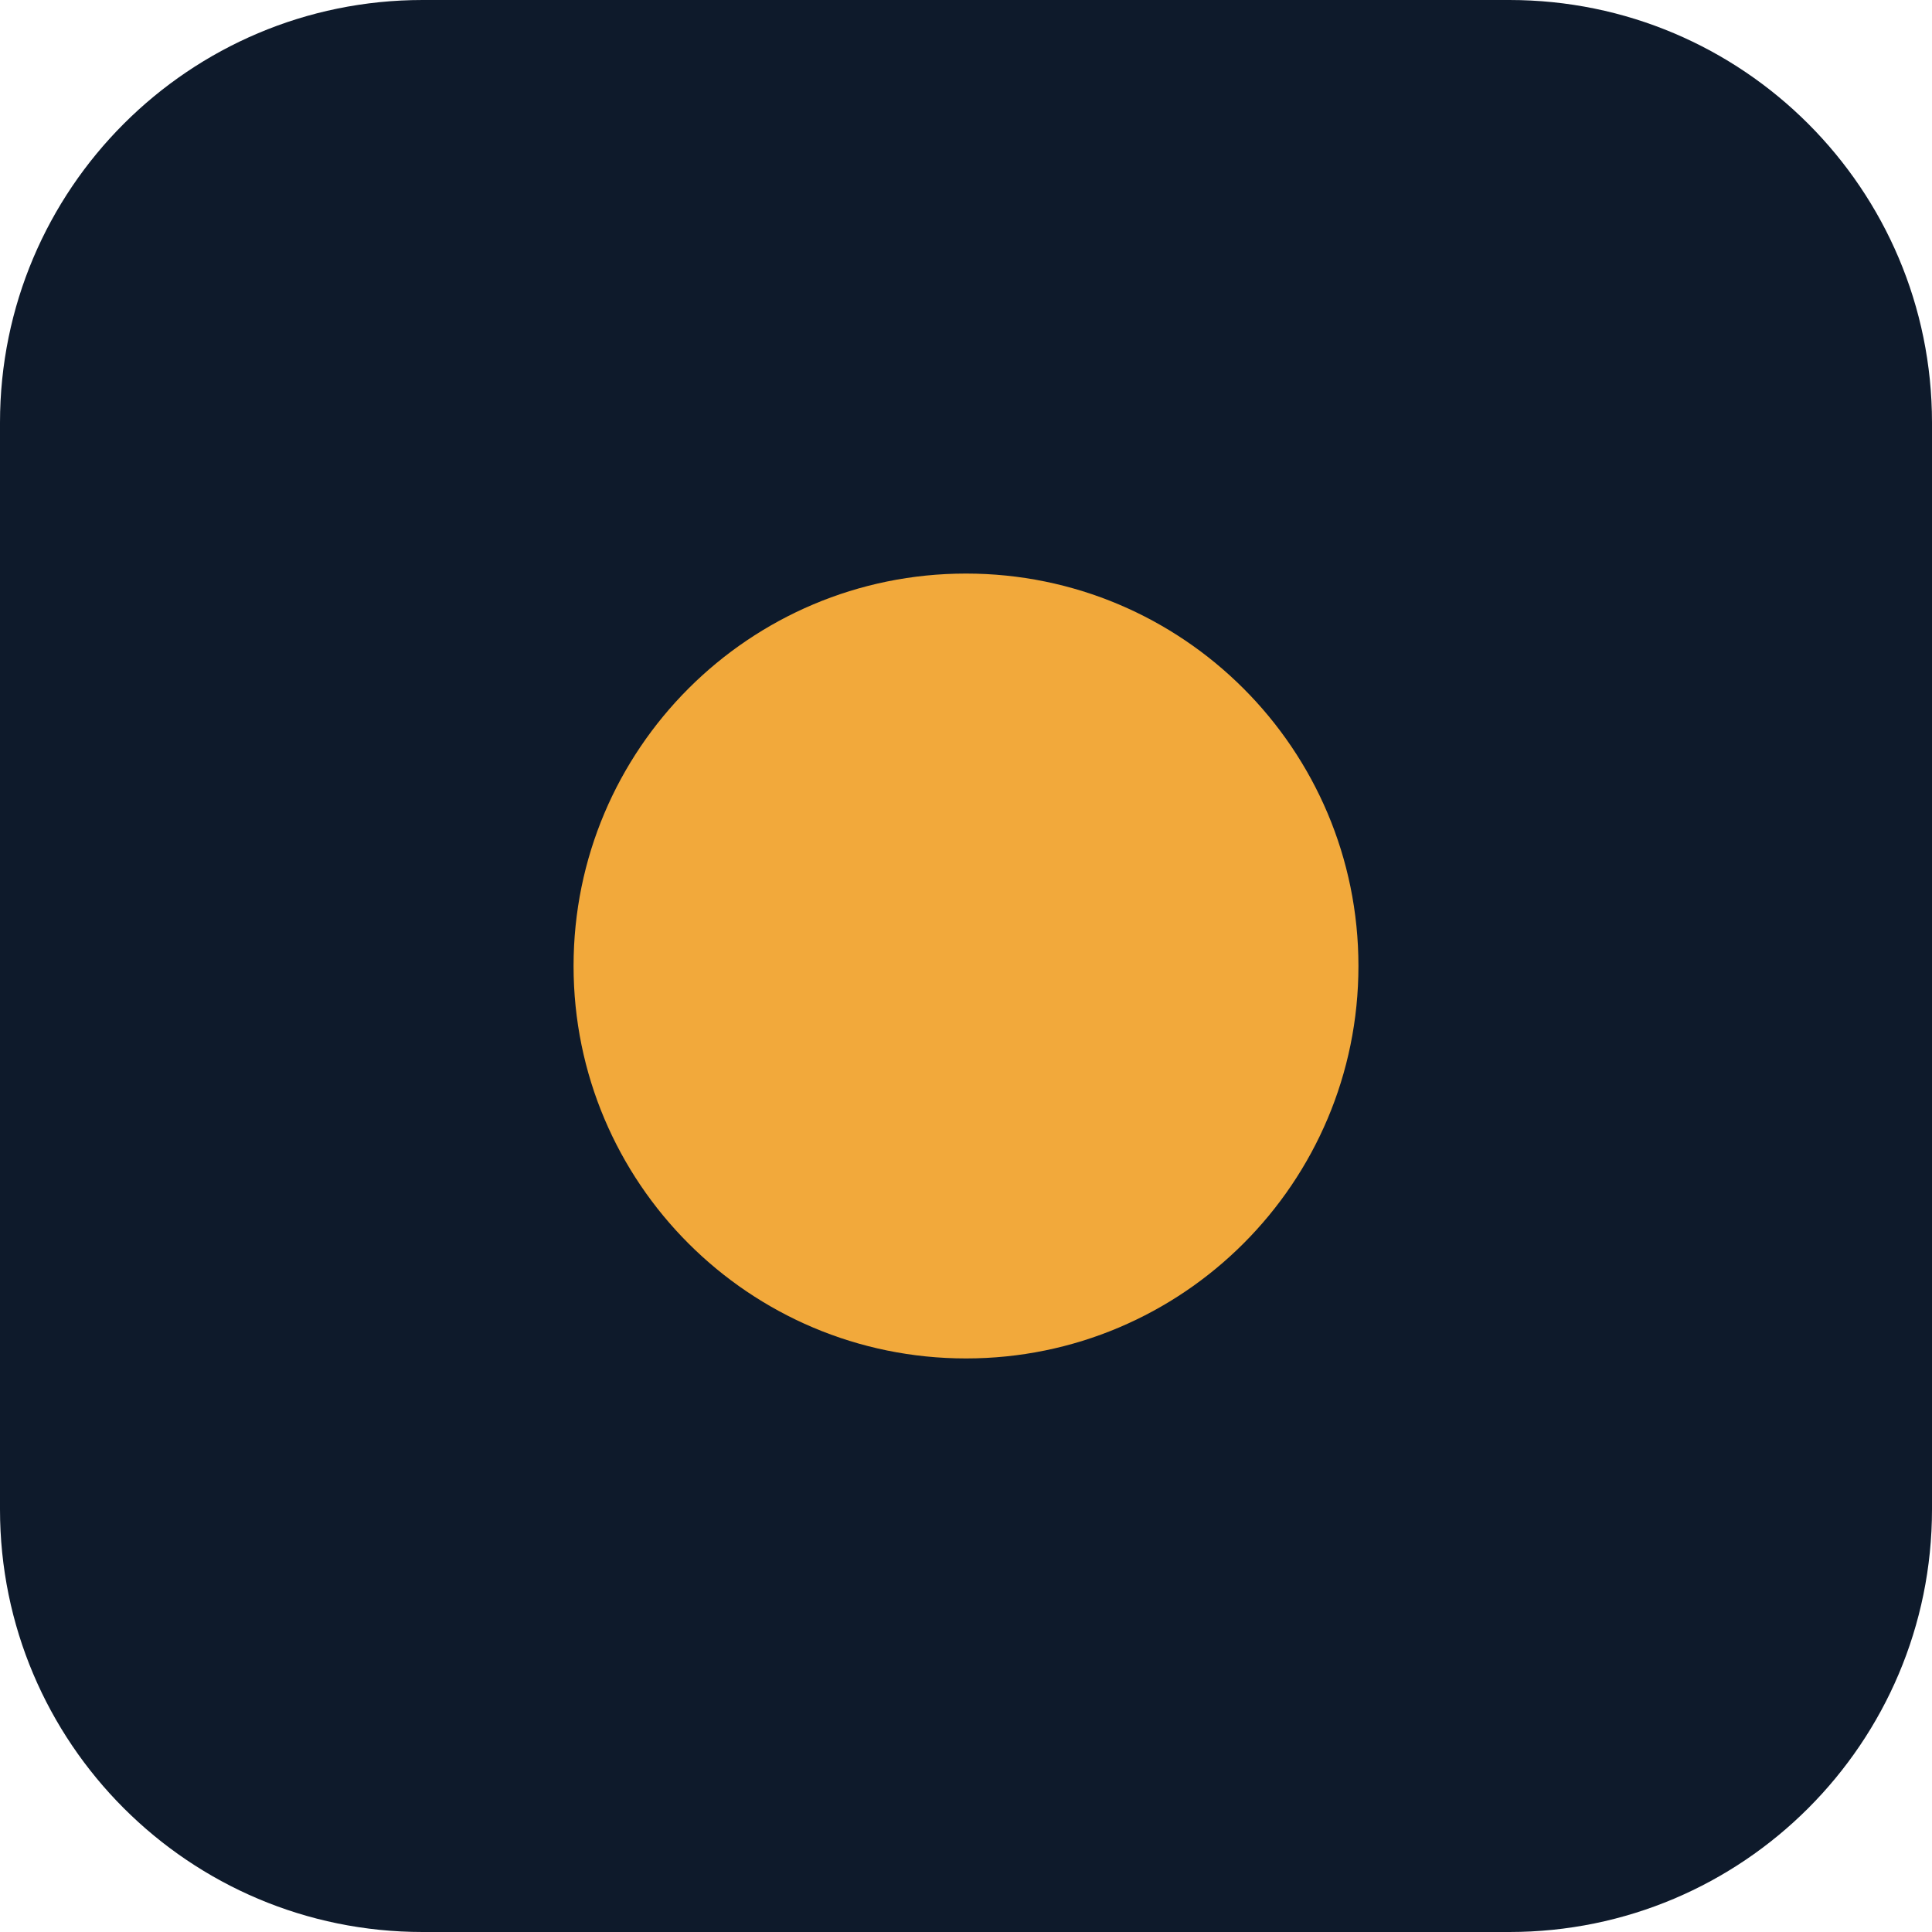
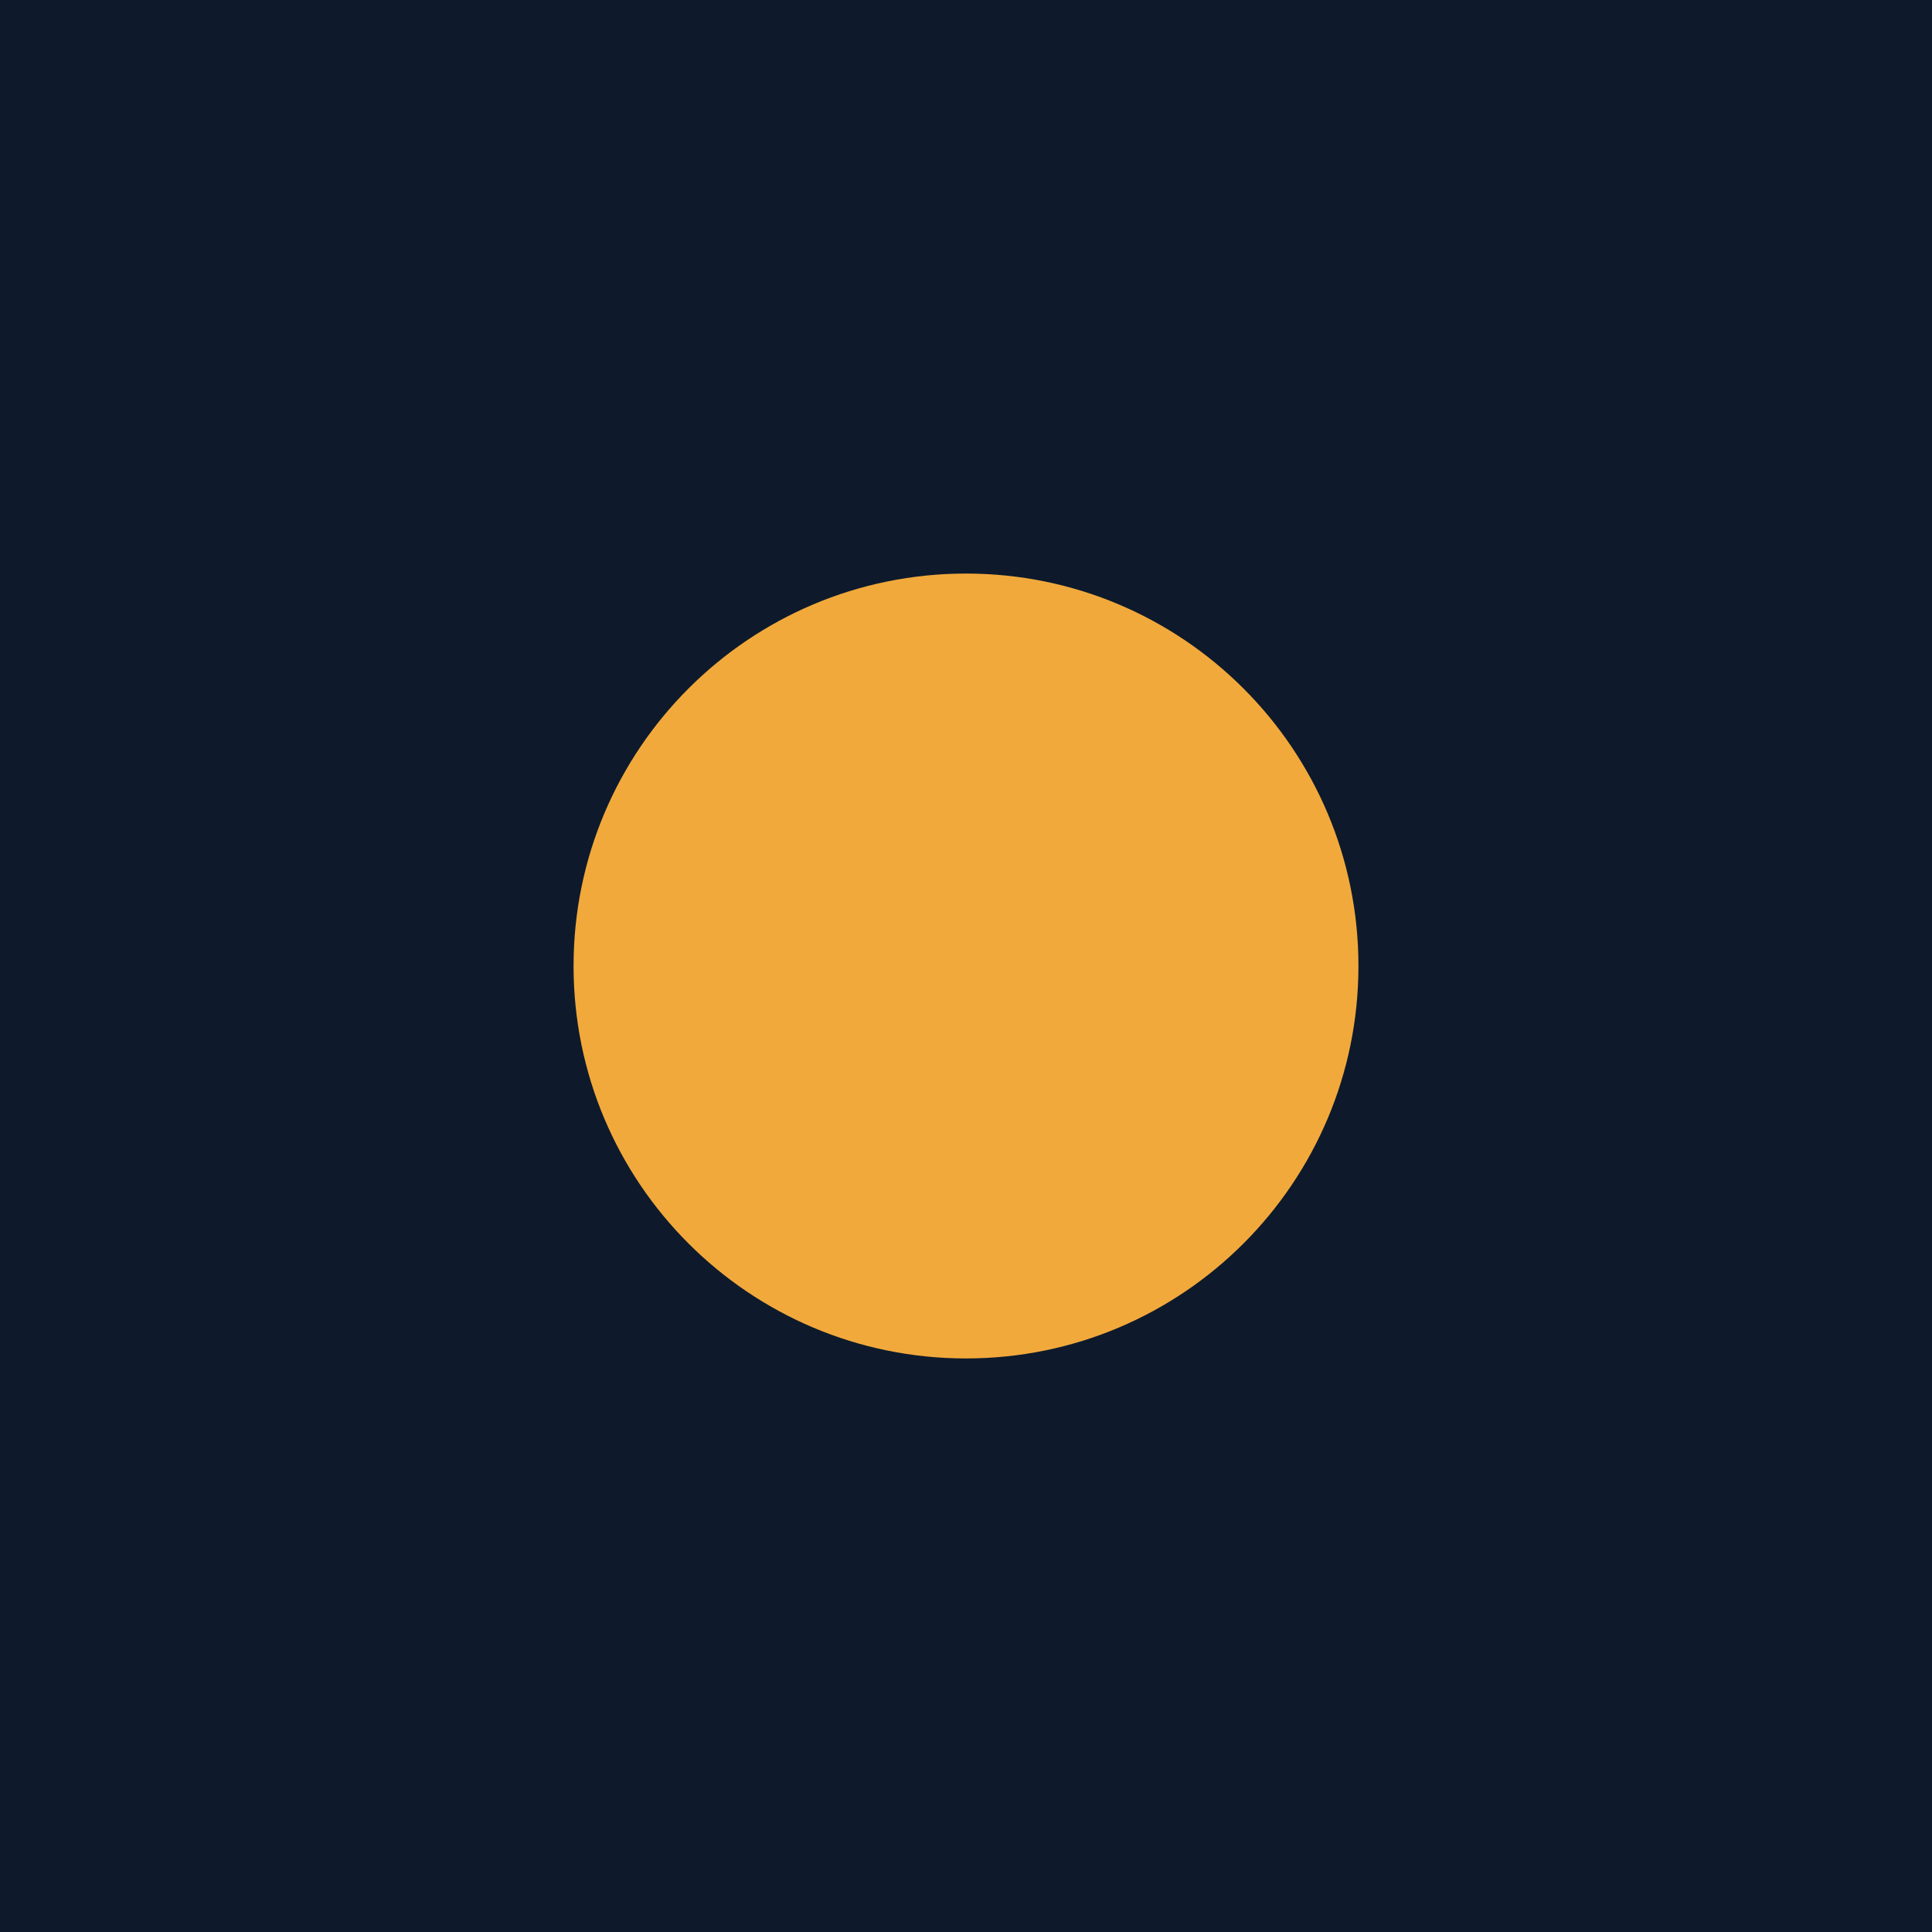
<svg xmlns="http://www.w3.org/2000/svg" viewBox="0 0 64 64">
-   <rect width="64" height="64" rx="14" fill="#0E1A2B" />
+   <rect width="64" height="64" fill="#0E1A2B" />
  <circle cx="32" cy="32" r="13" fill="#F2A93B" />
</svg>
